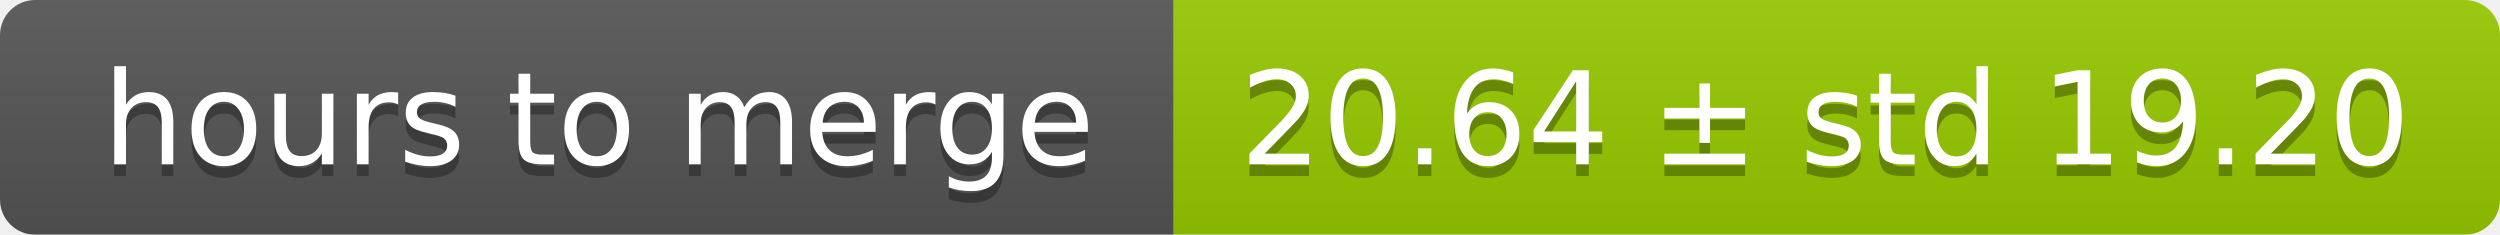
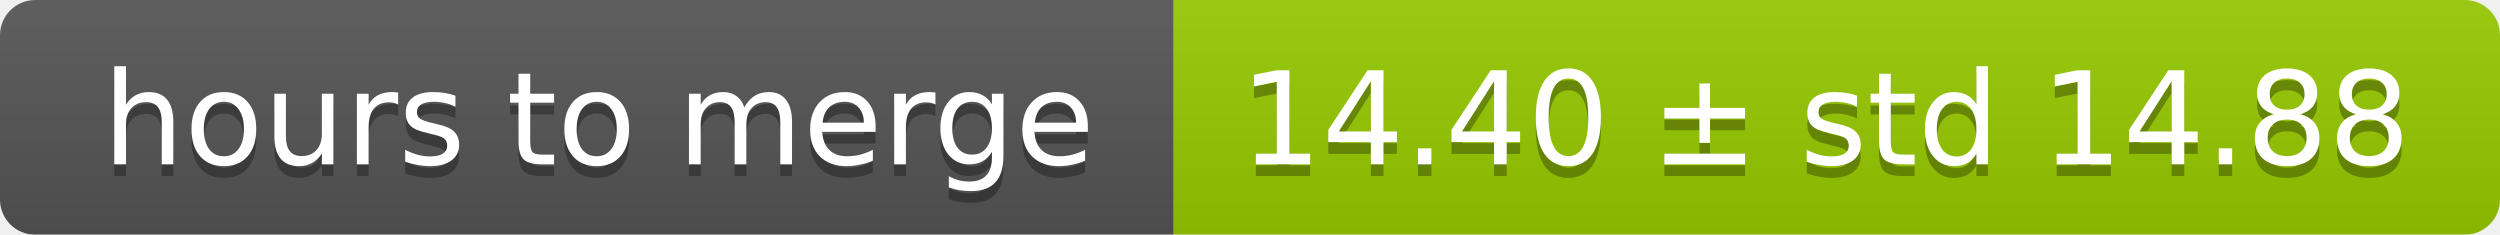
<svg xmlns="http://www.w3.org/2000/svg" width="213" height="20">
  <linearGradient id="smooth" x2="0" y2="100%">
    <stop offset="0" stop-color="#bbb" stop-opacity=".1" />
    <stop offset="1" stop-opacity=".1" />
  </linearGradient>
  <mask id="round">
    <rect width="213" height="20" rx="3" fill="#fff" />
  </mask>
  <g mask="url(#round)">
    <rect width="100" height="20" fill="#555" />
    <rect x="100" width="113" height="20" fill="#97ca00" />
    <rect width="213" height="20" fill="url(#smooth)" />
  </g>
  <g fill="#fff" text-anchor="middle" font-family="DejaVu Sans,Verdana,Geneva,sans-serif" font-size="11">
    <text x="51" y="15" fill="#010101" fill-opacity=".3">hours to merge</text>
    <text x="51" y="14">hours to merge</text>
-     <text x="155.5" y="15" fill="#010101" fill-opacity=".3">20.64 ± std 19.20</text>
-     <text x="155.5" y="14">20.64 ± std 19.20</text>
+     <text x="155.5" y="15" fill="#010101" fill-opacity=".3">14.40 ± std 14.88</text>
+     <text x="155.5" y="14">14.40 ± std 14.88</text>
  </g>
</svg>
